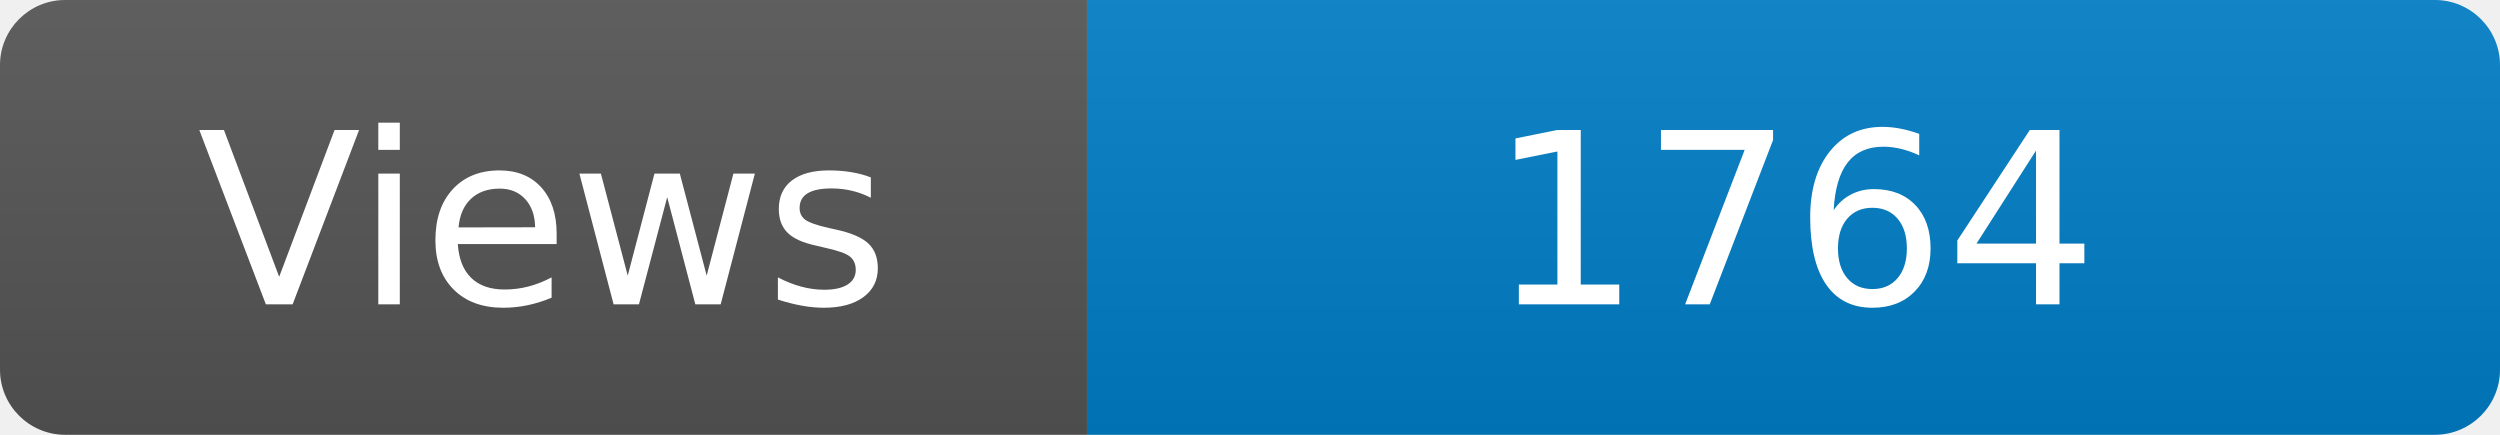
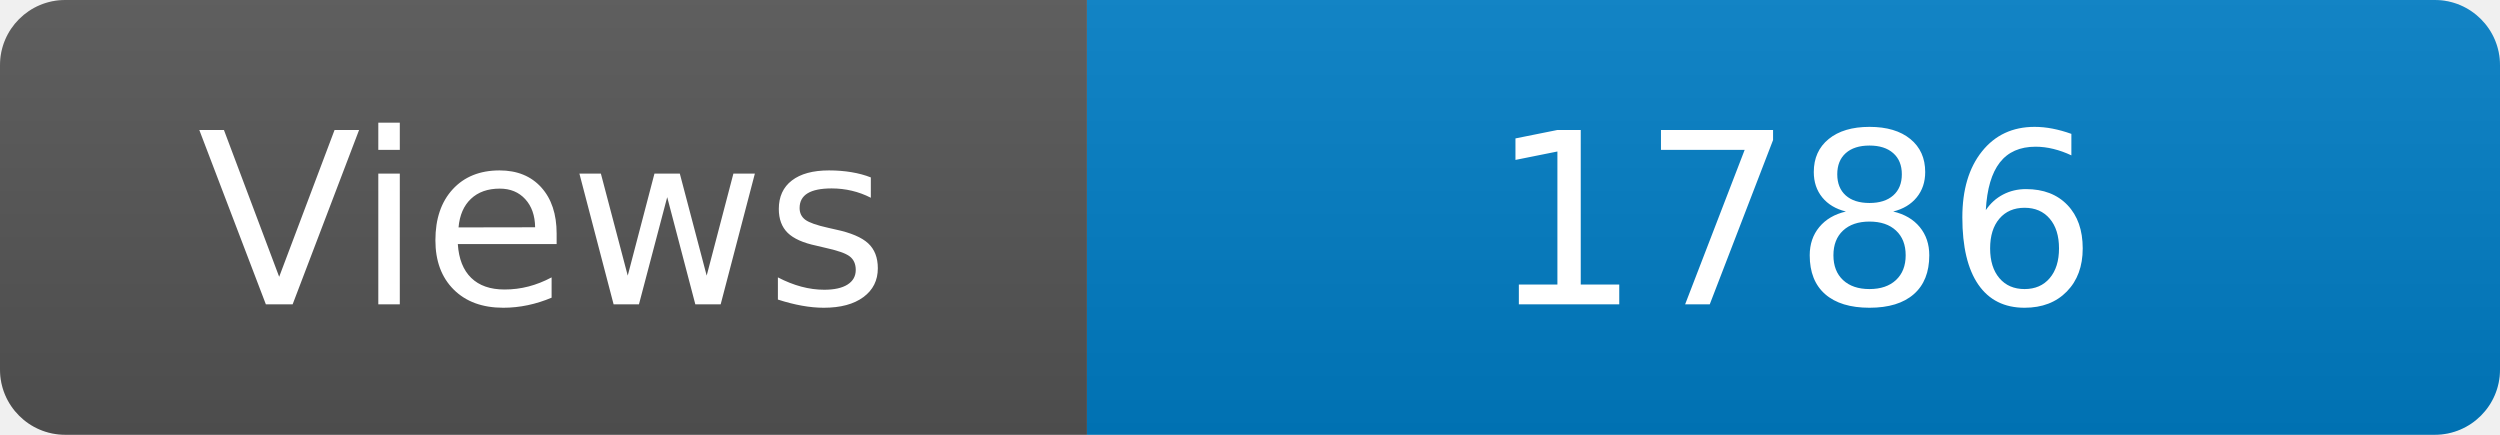
<svg xmlns="http://www.w3.org/2000/svg" width="115" height="20" role="img" aria-label="Maintained?: yes">
  <linearGradient id="s" x2="0" y2="100%">
    <stop offset="0" stop-color="#bbb" stop-opacity=".1" />
    <stop offset="1" stop-opacity=".1" />
  </linearGradient>
  <clipPath id="r">
    <rect width="115" height="20" rx="3" fill="#fff" />
  </clipPath>
  <g clip-path="url(#r)">
    <rect width="50" height="20" fill="#555" />
    <rect x="50" width="160" height="20" fill="#007ec6" />
    <rect width="115" height="20" fill="url(#s)" />
  </g>
  <g fill="#fff" text-anchor="middle" font-family="Verdana,Geneva,DejaVu Sans,sans-serif" font-size="110">
    <text x="250" y="140" transform="scale(.1)" fill="#fff">Views</text>
-     <text x="825" y="140" transform="scale(.1)" fill="#fff">1764</text>
+     <text x="825" y="140" transform="scale(.1)" fill="#fff">1786</text>
  </g>
</svg>
